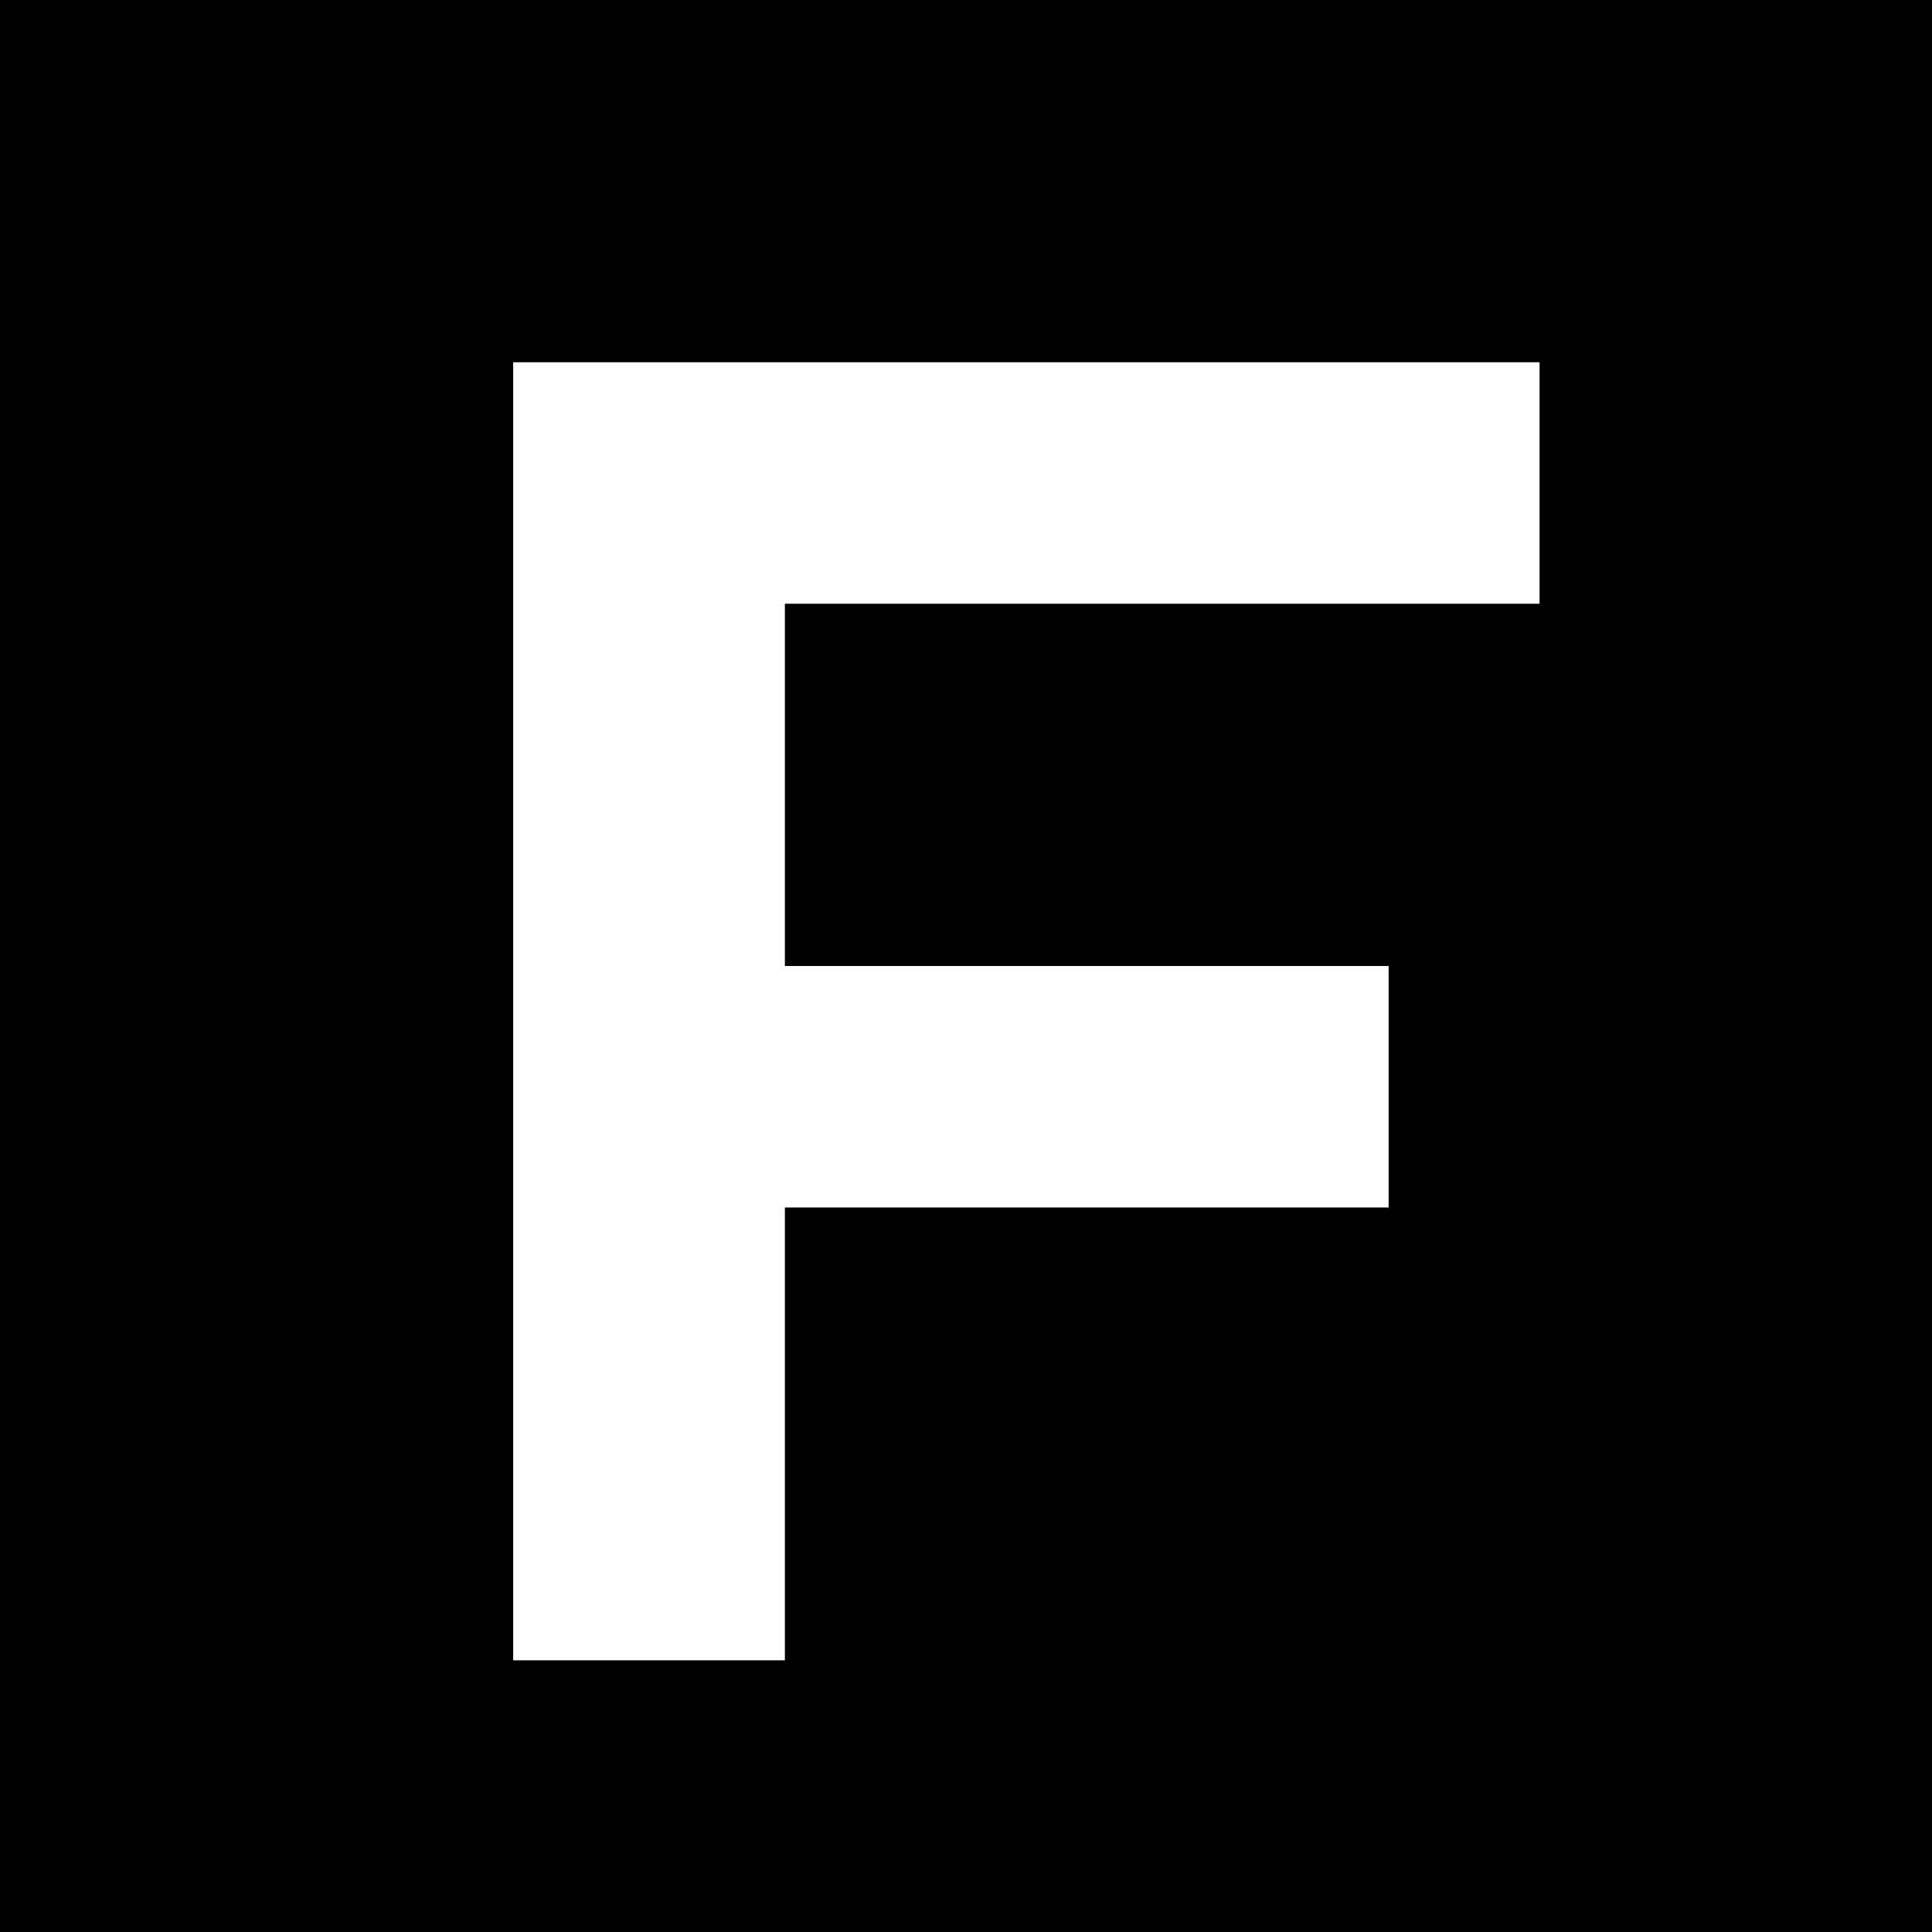
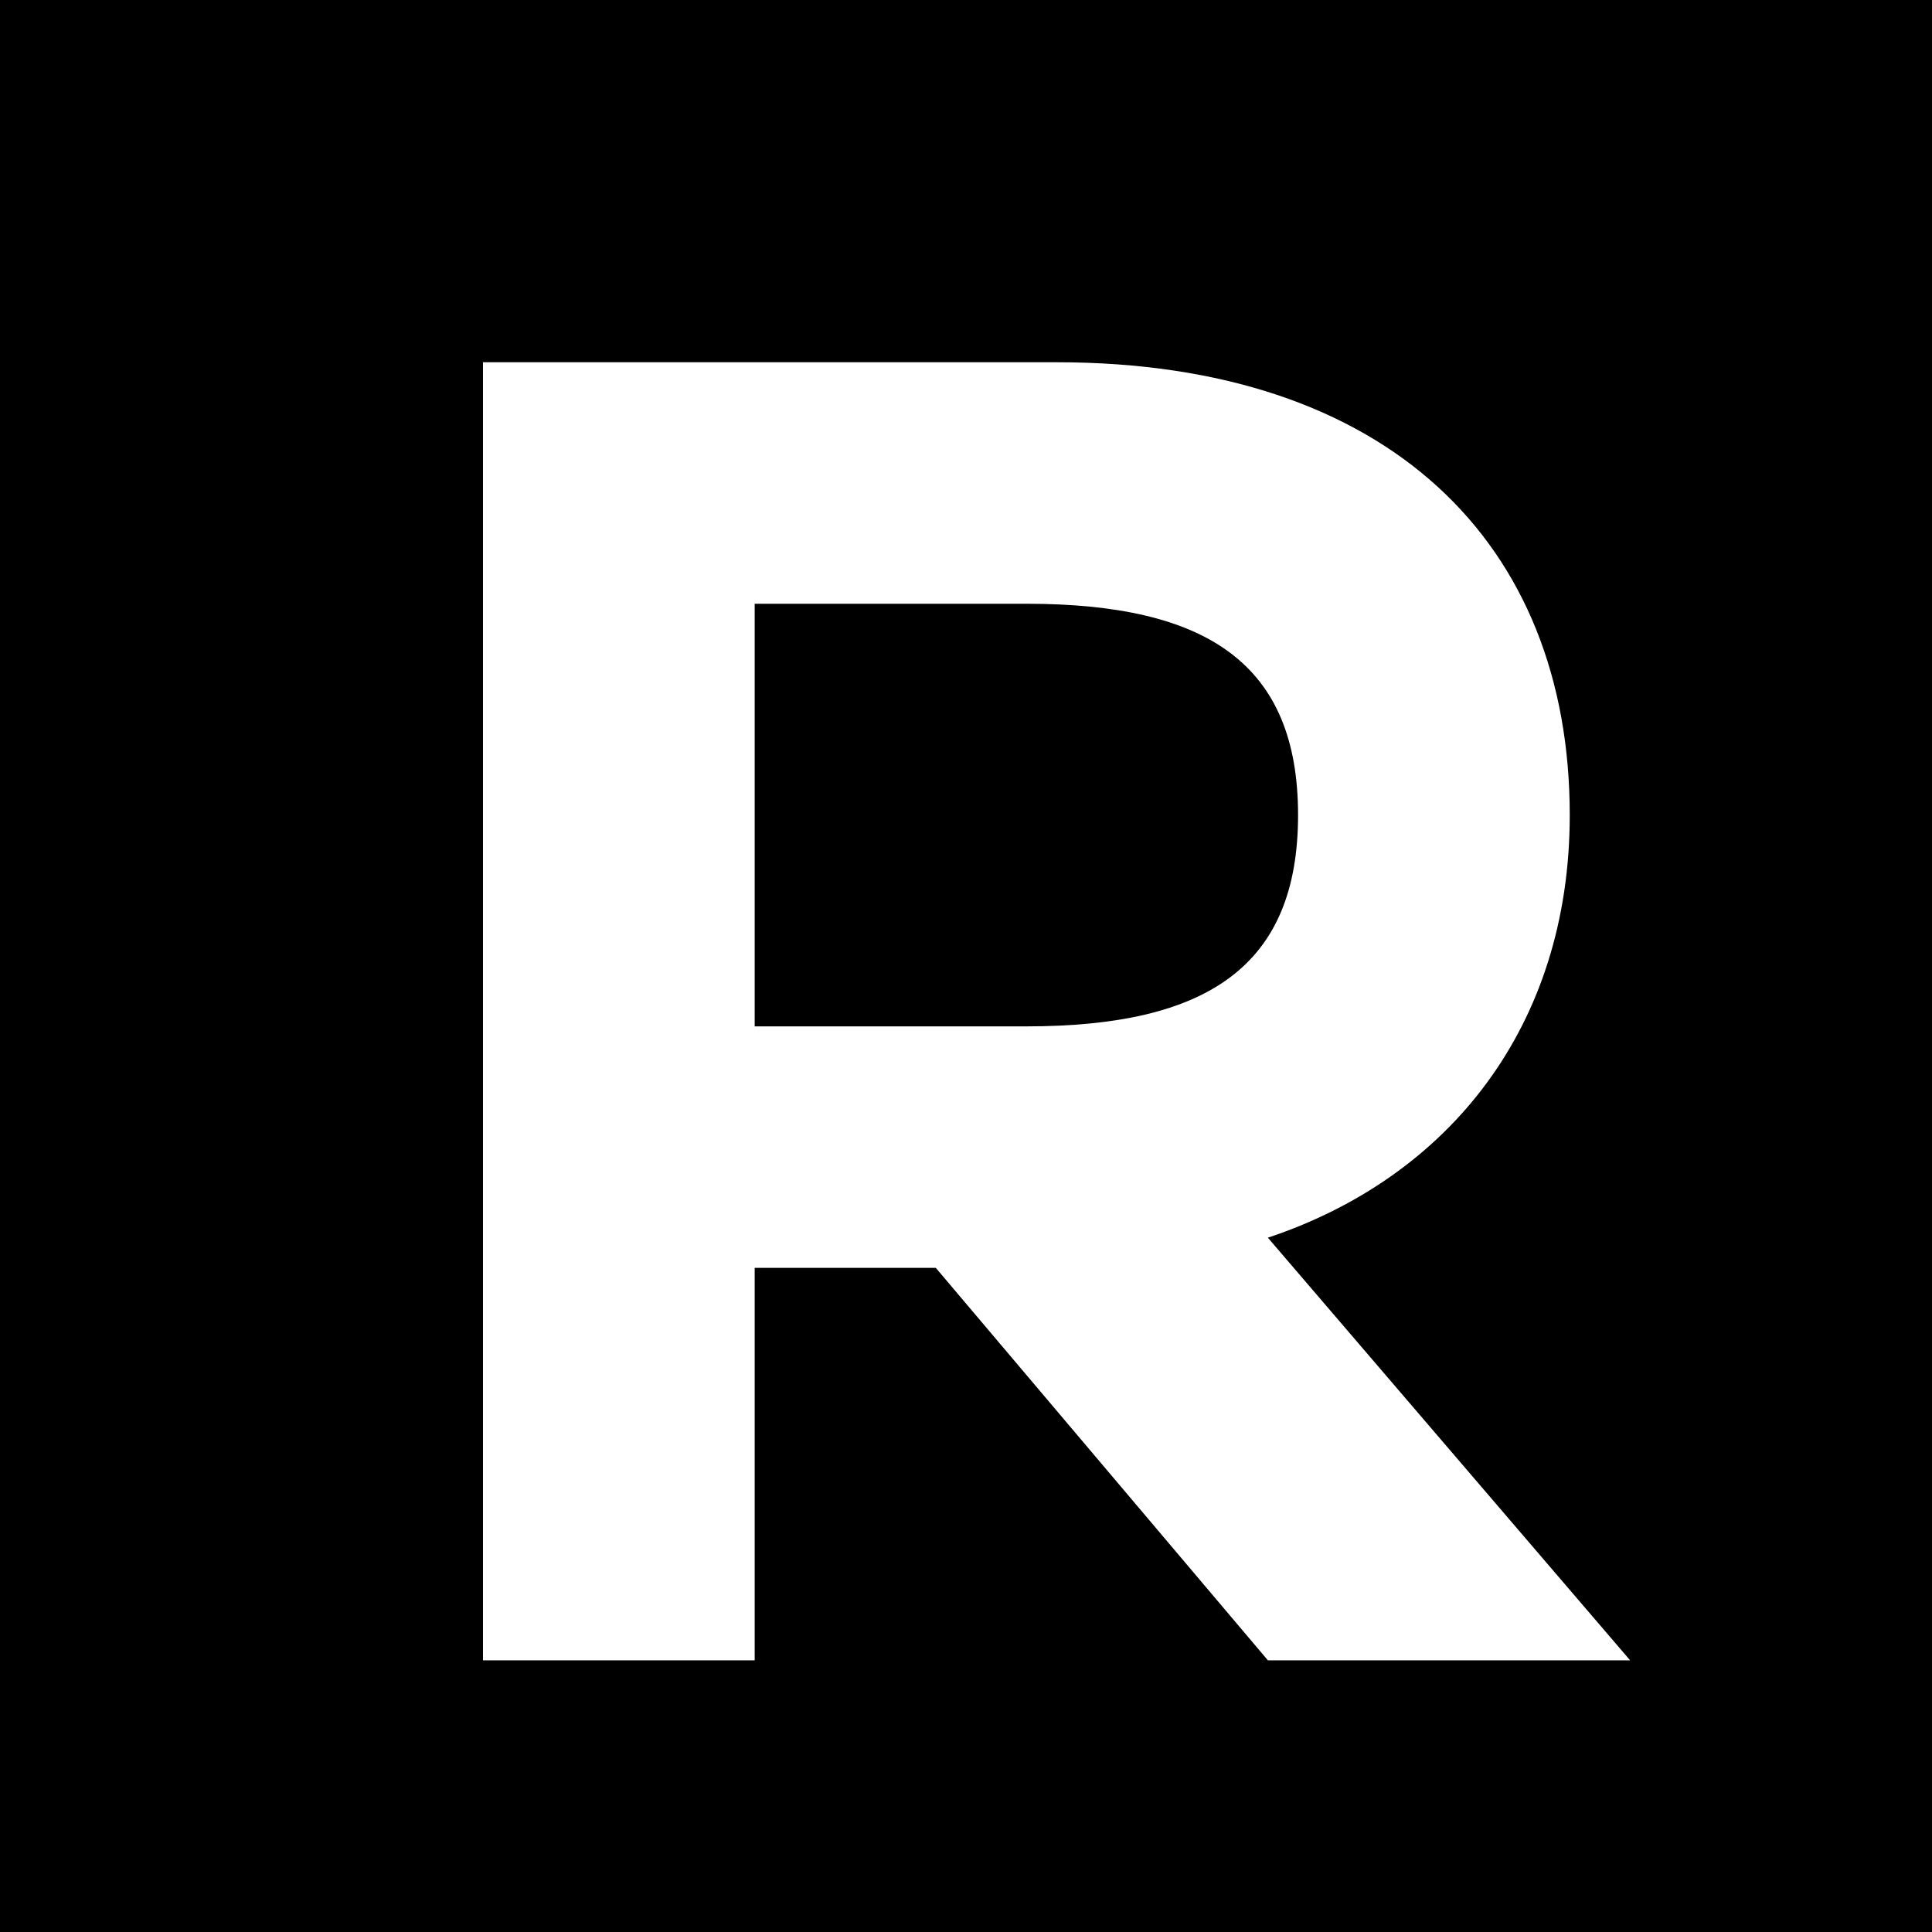
<svg xmlns="http://www.w3.org/2000/svg" viewBox="0 0 64 64">
  <rect width="64" height="64" fill="#000" />
-   <path fill="#fff" d="M17 12h34v8H26v12h20v8H26v15h-9z" />
+   <path fill="#fff" fill-rule="evenodd" d="M16 12h19c11 0 17 6 17 15 0 7-4 12-10 14l12 14H42L31 42h-6v13h-9V12zm9 8v14h9c6 0 9-2 9-7s-3-7-9-7h-9z" />
</svg>
